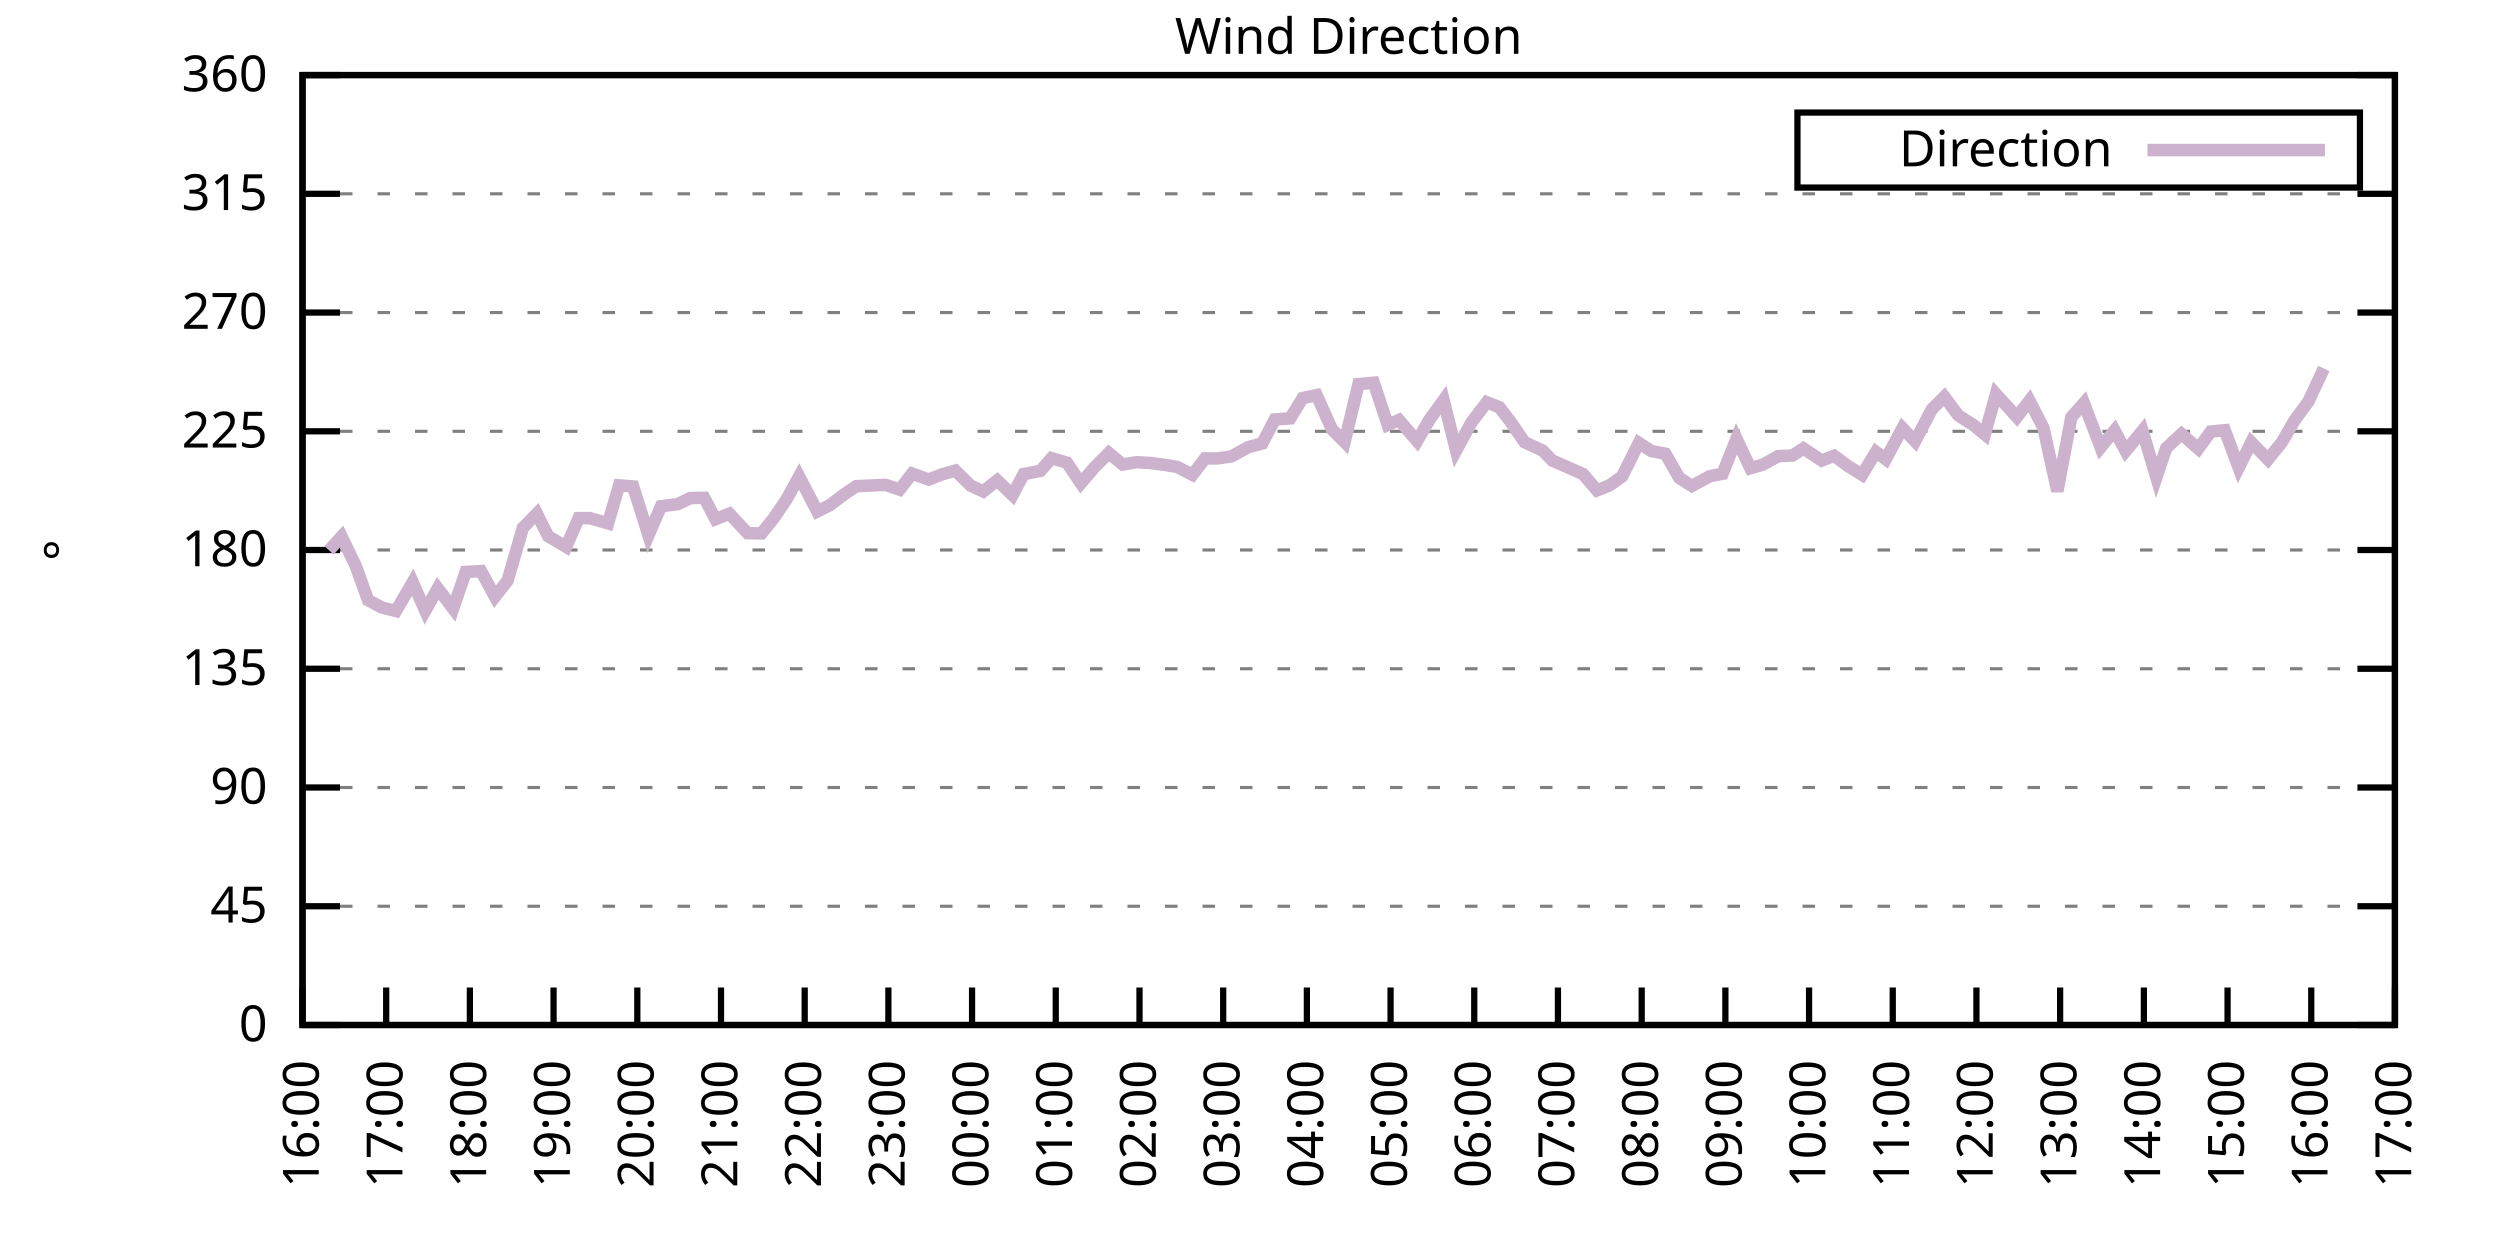
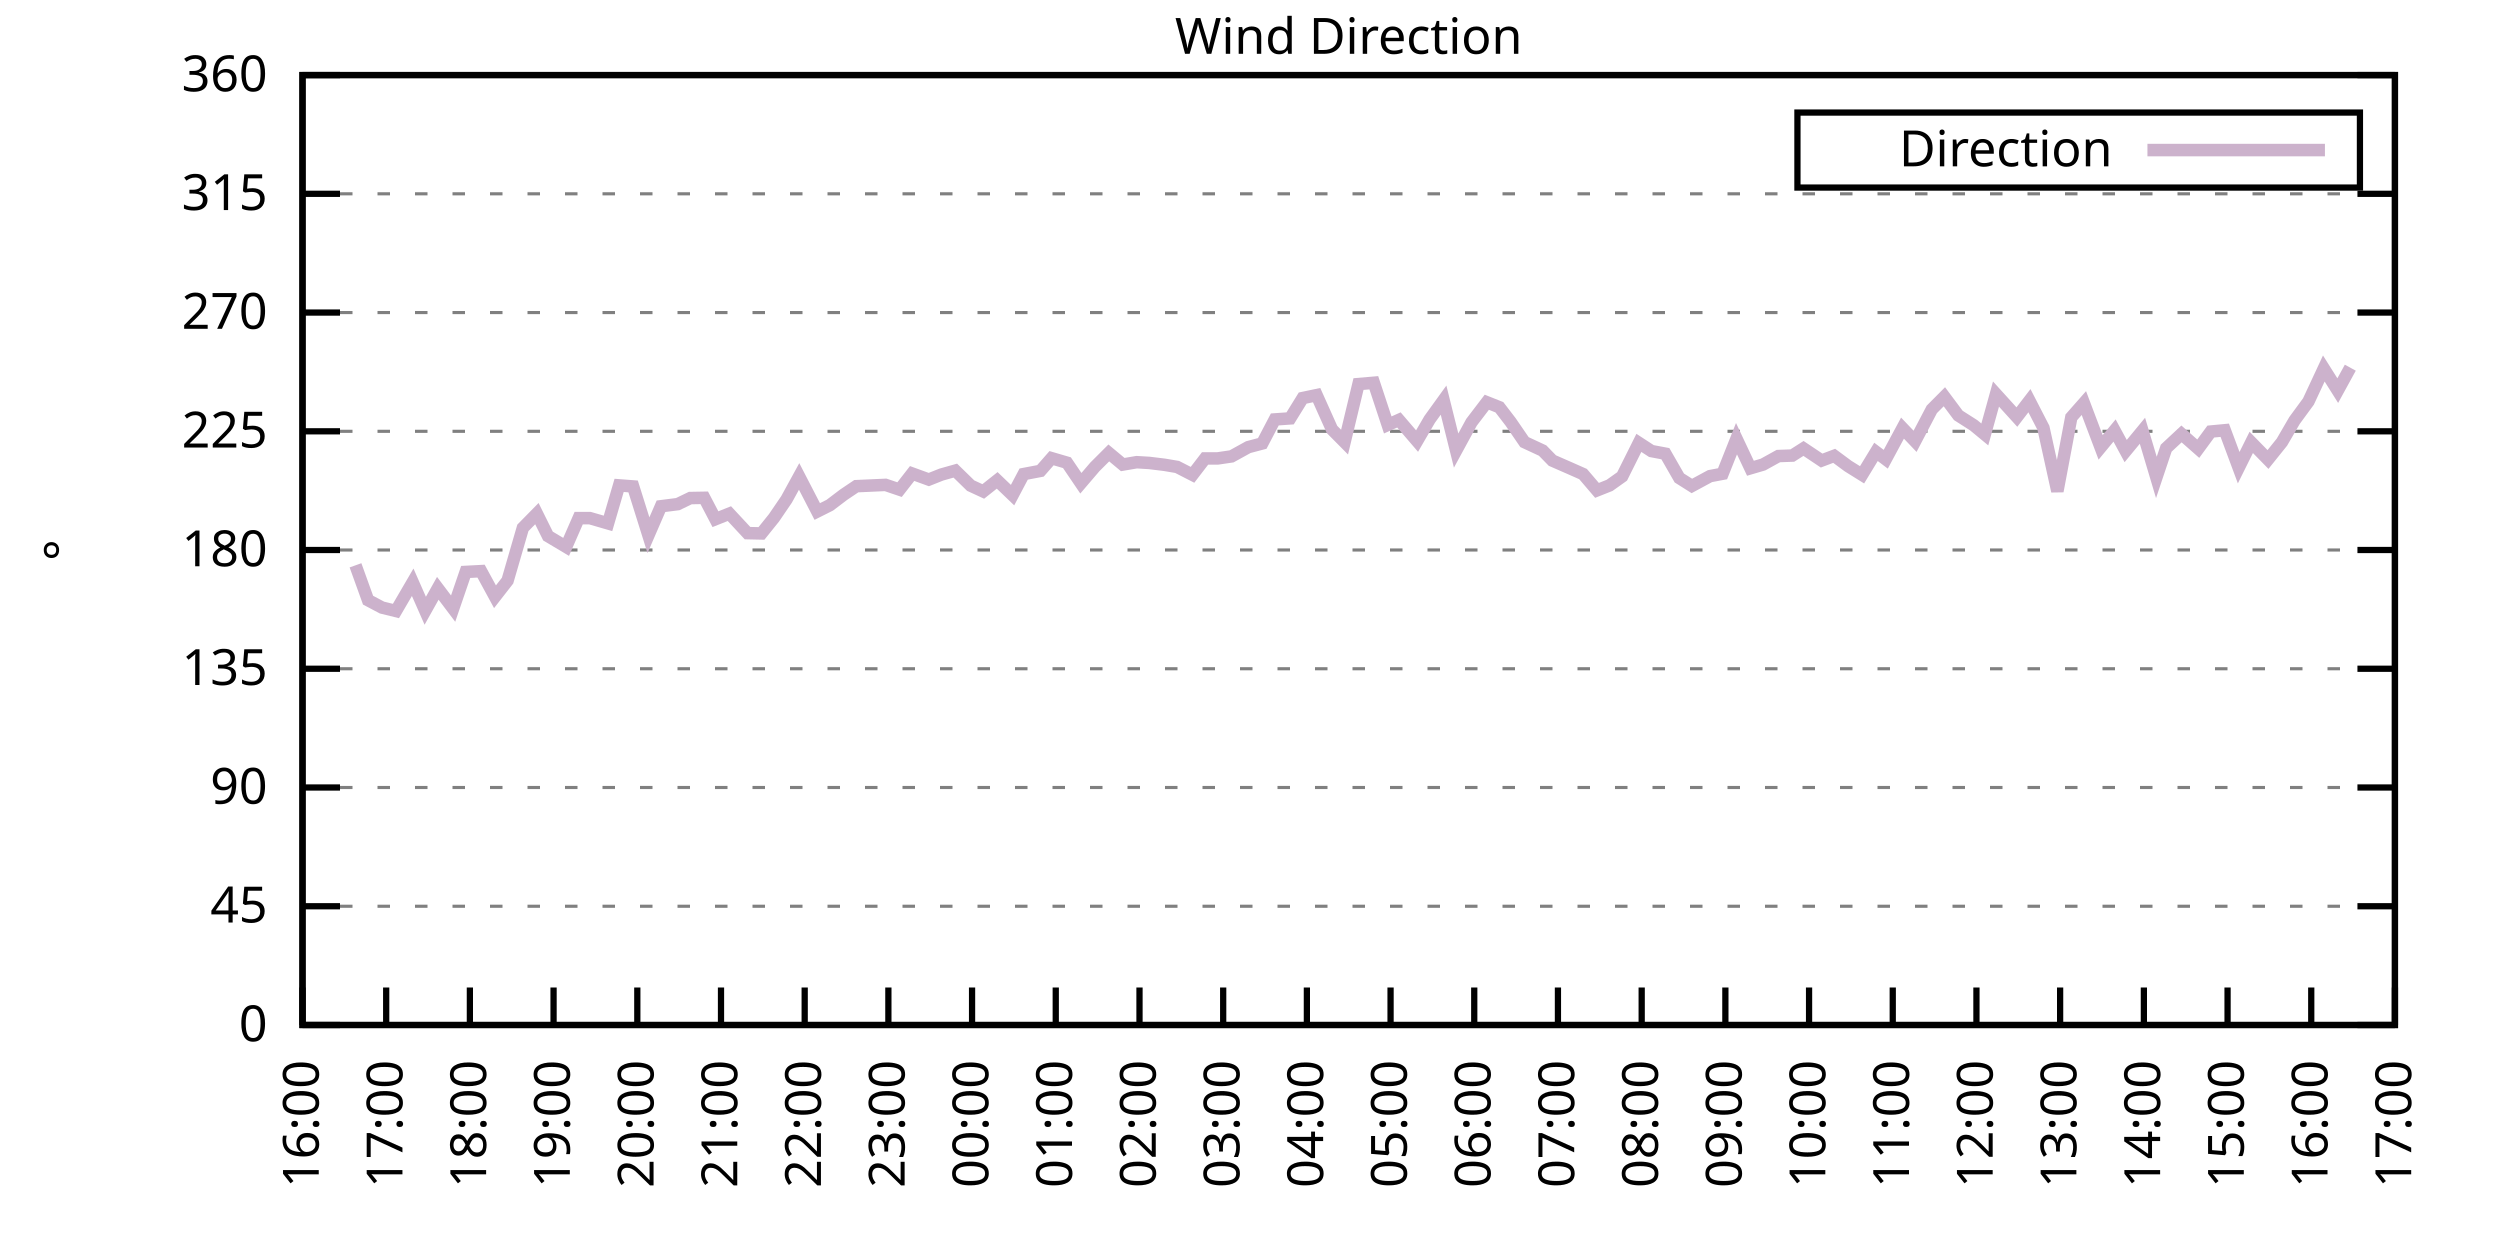
<svg xmlns="http://www.w3.org/2000/svg" xmlns:xlink="http://www.w3.org/1999/xlink" width="400" height="200" viewBox="0 0 400 200">
  <g id="gnuplot_canvas">
    <rect x="0" y="0" width="400" height="200" fill="none" />
    <defs>
      <circle id="gpDot" r="0.5" stroke-width="0.5" stroke="currentColor" />
      <path id="gpPt0" stroke-width="0.333" stroke="currentColor" d="M-1,0 h2 M0,-1 v2" />
      <path id="gpPt1" stroke-width="0.333" stroke="currentColor" d="M-1,-1 L1,1 M1,-1 L-1,1" />
      <path id="gpPt2" stroke-width="0.333" stroke="currentColor" d="M-1,0 L1,0 M0,-1 L0,1 M-1,-1 L1,1 M-1,1 L1,-1" />
      <rect id="gpPt3" stroke-width="0.333" stroke="currentColor" x="-1" y="-1" width="2" height="2" />
      <rect id="gpPt4" stroke-width="0.333" stroke="currentColor" fill="currentColor" x="-1" y="-1" width="2" height="2" />
      <circle id="gpPt5" stroke-width="0.333" stroke="currentColor" cx="0" cy="0" r="1" />
      <use xlink:href="#gpPt5" id="gpPt6" fill="currentColor" stroke="none" />
      <path id="gpPt7" stroke-width="0.333" stroke="currentColor" d="M0,-1.33 L-1.33,0.67 L1.33,0.67 z" />
      <use xlink:href="#gpPt7" id="gpPt8" fill="currentColor" stroke="none" />
      <use xlink:href="#gpPt7" id="gpPt9" stroke="currentColor" transform="rotate(180)" />
      <use xlink:href="#gpPt9" id="gpPt10" fill="currentColor" stroke="none" />
      <use xlink:href="#gpPt3" id="gpPt11" stroke="currentColor" transform="rotate(45)" />
      <use xlink:href="#gpPt11" id="gpPt12" fill="currentColor" stroke="none" />
      <path id="gpPt13" stroke-width="0.333" stroke="currentColor" d="M0,1.330 L1.265,0.411 L0.782,-1.067 L-0.782,-1.076 L-1.265,0.411 z" />
      <use xlink:href="#gpPt13" id="gpPt14" fill="currentColor" stroke="none" />
      <filter id="textbox" filterUnits="objectBoundingBox" x="0" y="0" height="1" width="1">
        <feFlood flood-color="white" flood-opacity="1" result="bgnd" />
        <feComposite in="SourceGraphic" in2="bgnd" operator="atop" />
      </filter>
      <filter id="greybox" filterUnits="objectBoundingBox" x="0" y="0" height="1" width="1">
        <feFlood flood-color="lightgrey" flood-opacity="1" result="grey" />
        <feComposite in="SourceGraphic" in2="grey" operator="atop" />
      </filter>
    </defs>
    <g fill="none" color="white" stroke="currentColor" stroke-width="1.00" stroke-linecap="butt" stroke-linejoin="miter">
</g>
    <g fill="none" color="black" stroke="currentColor" stroke-width="1.00" stroke-linecap="butt" stroke-linejoin="miter">
      <g stroke="none" shape-rendering="crispEdges">
        <polygon fill="rgb(255, 255, 255)" points="48.40,164.00 383.18,164.00 383.18,12.02 48.40,12.02 " />
      </g>
    </g>
    <g fill="none" color="black" stroke="currentColor" stroke-width="1.00" stroke-linecap="butt" stroke-linejoin="miter">
</g>
    <g fill="none" color="black" stroke="black" stroke-width="0.50" stroke-linecap="butt" stroke-linejoin="miter">
</g>
    <g fill="none" color="gray" stroke="currentColor" stroke-width="0.50" stroke-linecap="butt" stroke-linejoin="miter">
      <path stroke="gray" stroke-dasharray="2,4" class="gridline" d="M48.40,164.00 L383.19,164.00  " />
    </g>
    <g fill="none" color="gray" stroke="gray" stroke-width="1.00" stroke-linecap="butt" stroke-linejoin="miter">
</g>
    <g fill="none" color="black" stroke="currentColor" stroke-width="1.00" stroke-linecap="butt" stroke-linejoin="miter">
      <path stroke="black" d="M48.40,164.00 L54.40,164.00 M383.19,164.00 L377.19,164.00  " />
      <g transform="translate(42.80,166.60)" stroke="none" fill="black" font-family="Sans" font-size="8.00" text-anchor="end">
        <text>
          <tspan font-family="Sans"> 0</tspan>
        </text>
      </g>
    </g>
    <g fill="none" color="black" stroke="currentColor" stroke-width="1.00" stroke-linecap="butt" stroke-linejoin="miter">
</g>
    <g fill="none" color="black" stroke="black" stroke-width="0.50" stroke-linecap="butt" stroke-linejoin="miter">
</g>
    <g fill="none" color="gray" stroke="currentColor" stroke-width="0.50" stroke-linecap="butt" stroke-linejoin="miter">
      <path stroke="gray" stroke-dasharray="2,4" class="gridline" d="M48.40,145.00 L383.19,145.00  " />
    </g>
    <g fill="none" color="gray" stroke="gray" stroke-width="1.00" stroke-linecap="butt" stroke-linejoin="miter">
</g>
    <g fill="none" color="black" stroke="currentColor" stroke-width="1.00" stroke-linecap="butt" stroke-linejoin="miter">
      <path stroke="black" d="M48.40,145.00 L54.40,145.00 M383.19,145.00 L377.19,145.00  " />
      <g transform="translate(42.80,147.60)" stroke="none" fill="black" font-family="Sans" font-size="8.00" text-anchor="end">
        <text>
          <tspan font-family="Sans"> 45</tspan>
        </text>
      </g>
    </g>
    <g fill="none" color="black" stroke="currentColor" stroke-width="1.00" stroke-linecap="butt" stroke-linejoin="miter">
</g>
    <g fill="none" color="black" stroke="black" stroke-width="0.50" stroke-linecap="butt" stroke-linejoin="miter">
</g>
    <g fill="none" color="gray" stroke="currentColor" stroke-width="0.50" stroke-linecap="butt" stroke-linejoin="miter">
      <path stroke="gray" stroke-dasharray="2,4" class="gridline" d="M48.40,126.00 L383.19,126.00  " />
    </g>
    <g fill="none" color="gray" stroke="gray" stroke-width="1.00" stroke-linecap="butt" stroke-linejoin="miter">
</g>
    <g fill="none" color="black" stroke="currentColor" stroke-width="1.00" stroke-linecap="butt" stroke-linejoin="miter">
      <path stroke="black" d="M48.40,126.00 L54.40,126.00 M383.19,126.00 L377.19,126.00  " />
      <g transform="translate(42.80,128.60)" stroke="none" fill="black" font-family="Sans" font-size="8.00" text-anchor="end">
        <text>
          <tspan font-family="Sans"> 90</tspan>
        </text>
      </g>
    </g>
    <g fill="none" color="black" stroke="currentColor" stroke-width="1.00" stroke-linecap="butt" stroke-linejoin="miter">
</g>
    <g fill="none" color="black" stroke="black" stroke-width="0.50" stroke-linecap="butt" stroke-linejoin="miter">
</g>
    <g fill="none" color="gray" stroke="currentColor" stroke-width="0.50" stroke-linecap="butt" stroke-linejoin="miter">
      <path stroke="gray" stroke-dasharray="2,4" class="gridline" d="M48.40,107.00 L383.19,107.00  " />
    </g>
    <g fill="none" color="gray" stroke="gray" stroke-width="1.00" stroke-linecap="butt" stroke-linejoin="miter">
</g>
    <g fill="none" color="black" stroke="currentColor" stroke-width="1.00" stroke-linecap="butt" stroke-linejoin="miter">
      <path stroke="black" d="M48.40,107.00 L54.40,107.00 M383.19,107.00 L377.19,107.00  " />
      <g transform="translate(42.80,109.60)" stroke="none" fill="black" font-family="Sans" font-size="8.00" text-anchor="end">
        <text>
          <tspan font-family="Sans"> 135</tspan>
        </text>
      </g>
    </g>
    <g fill="none" color="black" stroke="currentColor" stroke-width="1.00" stroke-linecap="butt" stroke-linejoin="miter">
</g>
    <g fill="none" color="black" stroke="black" stroke-width="0.50" stroke-linecap="butt" stroke-linejoin="miter">
</g>
    <g fill="none" color="gray" stroke="currentColor" stroke-width="0.50" stroke-linecap="butt" stroke-linejoin="miter">
      <path stroke="gray" stroke-dasharray="2,4" class="gridline" d="M48.40,88.00 L383.19,88.00  " />
    </g>
    <g fill="none" color="gray" stroke="gray" stroke-width="1.00" stroke-linecap="butt" stroke-linejoin="miter">
</g>
    <g fill="none" color="black" stroke="currentColor" stroke-width="1.00" stroke-linecap="butt" stroke-linejoin="miter">
      <path stroke="black" d="M48.40,88.00 L54.40,88.00 M383.19,88.00 L377.19,88.00  " />
      <g transform="translate(42.80,90.60)" stroke="none" fill="black" font-family="Sans" font-size="8.00" text-anchor="end">
        <text>
          <tspan font-family="Sans"> 180</tspan>
        </text>
      </g>
    </g>
    <g fill="none" color="black" stroke="currentColor" stroke-width="1.00" stroke-linecap="butt" stroke-linejoin="miter">
</g>
    <g fill="none" color="black" stroke="black" stroke-width="0.50" stroke-linecap="butt" stroke-linejoin="miter">
</g>
    <g fill="none" color="gray" stroke="currentColor" stroke-width="0.50" stroke-linecap="butt" stroke-linejoin="miter">
      <path stroke="gray" stroke-dasharray="2,4" class="gridline" d="M48.40,69.01 L383.19,69.01  " />
    </g>
    <g fill="none" color="gray" stroke="gray" stroke-width="1.00" stroke-linecap="butt" stroke-linejoin="miter">
</g>
    <g fill="none" color="black" stroke="currentColor" stroke-width="1.00" stroke-linecap="butt" stroke-linejoin="miter">
      <path stroke="black" d="M48.40,69.01 L54.40,69.01 M383.19,69.01 L377.19,69.01  " />
      <g transform="translate(42.80,71.61)" stroke="none" fill="black" font-family="Sans" font-size="8.00" text-anchor="end">
        <text>
          <tspan font-family="Sans"> 225</tspan>
        </text>
      </g>
    </g>
    <g fill="none" color="black" stroke="currentColor" stroke-width="1.00" stroke-linecap="butt" stroke-linejoin="miter">
</g>
    <g fill="none" color="black" stroke="black" stroke-width="0.50" stroke-linecap="butt" stroke-linejoin="miter">
</g>
    <g fill="none" color="gray" stroke="currentColor" stroke-width="0.50" stroke-linecap="butt" stroke-linejoin="miter">
      <path stroke="gray" stroke-dasharray="2,4" class="gridline" d="M48.40,50.01 L383.19,50.01  " />
    </g>
    <g fill="none" color="gray" stroke="gray" stroke-width="1.00" stroke-linecap="butt" stroke-linejoin="miter">
</g>
    <g fill="none" color="black" stroke="currentColor" stroke-width="1.00" stroke-linecap="butt" stroke-linejoin="miter">
      <path stroke="black" d="M48.40,50.01 L54.40,50.01 M383.19,50.01 L377.19,50.01  " />
      <g transform="translate(42.80,52.61)" stroke="none" fill="black" font-family="Sans" font-size="8.00" text-anchor="end">
        <text>
          <tspan font-family="Sans"> 270</tspan>
        </text>
      </g>
    </g>
    <g fill="none" color="black" stroke="currentColor" stroke-width="1.00" stroke-linecap="butt" stroke-linejoin="miter">
</g>
    <g fill="none" color="black" stroke="black" stroke-width="0.50" stroke-linecap="butt" stroke-linejoin="miter">
</g>
    <g fill="none" color="gray" stroke="currentColor" stroke-width="0.50" stroke-linecap="butt" stroke-linejoin="miter">
      <path stroke="gray" stroke-dasharray="2,4" class="gridline" d="M48.40,31.01 L383.19,31.01  " />
    </g>
    <g fill="none" color="gray" stroke="gray" stroke-width="1.00" stroke-linecap="butt" stroke-linejoin="miter">
</g>
    <g fill="none" color="black" stroke="currentColor" stroke-width="1.00" stroke-linecap="butt" stroke-linejoin="miter">
      <path stroke="black" d="M48.40,31.01 L54.40,31.01 M383.19,31.01 L377.19,31.01  " />
      <g transform="translate(42.80,33.61)" stroke="none" fill="black" font-family="Sans" font-size="8.00" text-anchor="end">
        <text>
          <tspan font-family="Sans"> 315</tspan>
        </text>
      </g>
    </g>
    <g fill="none" color="black" stroke="currentColor" stroke-width="1.00" stroke-linecap="butt" stroke-linejoin="miter">
</g>
    <g fill="none" color="black" stroke="black" stroke-width="0.50" stroke-linecap="butt" stroke-linejoin="miter">
</g>
    <g fill="none" color="gray" stroke="currentColor" stroke-width="0.50" stroke-linecap="butt" stroke-linejoin="miter">
      <path stroke="gray" stroke-dasharray="2,4" class="gridline" d="M48.40,12.01 L383.19,12.01  " />
    </g>
    <g fill="none" color="gray" stroke="gray" stroke-width="1.00" stroke-linecap="butt" stroke-linejoin="miter">
</g>
    <g fill="none" color="black" stroke="currentColor" stroke-width="1.00" stroke-linecap="butt" stroke-linejoin="miter">
      <path stroke="black" d="M48.40,12.01 L54.40,12.01 M383.19,12.01 L377.19,12.01  " />
      <g transform="translate(42.80,14.61)" stroke="none" fill="black" font-family="Sans" font-size="8.00" text-anchor="end">
        <text>
          <tspan font-family="Sans"> 360</tspan>
        </text>
      </g>
    </g>
    <g fill="none" color="black" stroke="currentColor" stroke-width="1.00" stroke-linecap="butt" stroke-linejoin="miter">
      <path stroke="black" d="M48.40,164.00 L48.40,158.00  " />
      <g transform="translate(51.00,169.60) rotate(270.00)" stroke="none" fill="black" font-family="Sans" font-size="8.00" text-anchor="end">
        <text>
          <tspan font-family="Sans">16:00</tspan>
        </text>
      </g>
    </g>
    <g fill="none" color="black" stroke="currentColor" stroke-width="1.00" stroke-linecap="butt" stroke-linejoin="miter">
      <path stroke="black" d="M61.79,164.00 L61.79,158.00  " />
      <g transform="translate(64.39,169.60) rotate(270.00)" stroke="none" fill="black" font-family="Sans" font-size="8.00" text-anchor="end">
        <text>
          <tspan font-family="Sans">17:00</tspan>
        </text>
      </g>
    </g>
    <g fill="none" color="black" stroke="currentColor" stroke-width="1.00" stroke-linecap="butt" stroke-linejoin="miter">
      <path stroke="black" d="M75.18,164.00 L75.18,158.00  " />
      <g transform="translate(77.78,169.60) rotate(270.00)" stroke="none" fill="black" font-family="Sans" font-size="8.00" text-anchor="end">
        <text>
          <tspan font-family="Sans">18:00</tspan>
        </text>
      </g>
    </g>
    <g fill="none" color="black" stroke="currentColor" stroke-width="1.00" stroke-linecap="butt" stroke-linejoin="miter">
      <path stroke="black" d="M88.57,164.00 L88.57,158.00  " />
      <g transform="translate(91.17,169.60) rotate(270.00)" stroke="none" fill="black" font-family="Sans" font-size="8.00" text-anchor="end">
        <text>
          <tspan font-family="Sans">19:00</tspan>
        </text>
      </g>
    </g>
    <g fill="none" color="black" stroke="currentColor" stroke-width="1.00" stroke-linecap="butt" stroke-linejoin="miter">
      <path stroke="black" d="M101.97,164.00 L101.97,158.00  " />
      <g transform="translate(104.57,169.60) rotate(270.00)" stroke="none" fill="black" font-family="Sans" font-size="8.00" text-anchor="end">
        <text>
          <tspan font-family="Sans">20:00</tspan>
        </text>
      </g>
    </g>
    <g fill="none" color="black" stroke="currentColor" stroke-width="1.00" stroke-linecap="butt" stroke-linejoin="miter">
      <path stroke="black" d="M115.36,164.00 L115.36,158.00  " />
      <g transform="translate(117.96,169.60) rotate(270.00)" stroke="none" fill="black" font-family="Sans" font-size="8.00" text-anchor="end">
        <text>
          <tspan font-family="Sans">21:00</tspan>
        </text>
      </g>
    </g>
    <g fill="none" color="black" stroke="currentColor" stroke-width="1.00" stroke-linecap="butt" stroke-linejoin="miter">
      <path stroke="black" d="M128.75,164.00 L128.75,158.00  " />
      <g transform="translate(131.35,169.60) rotate(270.00)" stroke="none" fill="black" font-family="Sans" font-size="8.00" text-anchor="end">
        <text>
          <tspan font-family="Sans">22:00</tspan>
        </text>
      </g>
    </g>
    <g fill="none" color="black" stroke="currentColor" stroke-width="1.00" stroke-linecap="butt" stroke-linejoin="miter">
      <path stroke="black" d="M142.14,164.00 L142.14,158.00  " />
      <g transform="translate(144.74,169.60) rotate(270.00)" stroke="none" fill="black" font-family="Sans" font-size="8.00" text-anchor="end">
        <text>
          <tspan font-family="Sans">23:00</tspan>
        </text>
      </g>
    </g>
    <g fill="none" color="black" stroke="currentColor" stroke-width="1.00" stroke-linecap="butt" stroke-linejoin="miter">
      <path stroke="black" d="M155.53,164.00 L155.53,158.00  " />
      <g transform="translate(158.13,169.60) rotate(270.00)" stroke="none" fill="black" font-family="Sans" font-size="8.00" text-anchor="end">
        <text>
          <tspan font-family="Sans">00:00</tspan>
        </text>
      </g>
    </g>
    <g fill="none" color="black" stroke="currentColor" stroke-width="1.00" stroke-linecap="butt" stroke-linejoin="miter">
      <path stroke="black" d="M168.92,164.00 L168.92,158.00  " />
      <g transform="translate(171.52,169.60) rotate(270.00)" stroke="none" fill="black" font-family="Sans" font-size="8.00" text-anchor="end">
        <text>
          <tspan font-family="Sans">01:00</tspan>
        </text>
      </g>
    </g>
    <g fill="none" color="black" stroke="currentColor" stroke-width="1.00" stroke-linecap="butt" stroke-linejoin="miter">
      <path stroke="black" d="M182.32,164.00 L182.32,158.00  " />
      <g transform="translate(184.92,169.60) rotate(270.00)" stroke="none" fill="black" font-family="Sans" font-size="8.00" text-anchor="end">
        <text>
          <tspan font-family="Sans">02:00</tspan>
        </text>
      </g>
    </g>
    <g fill="none" color="black" stroke="currentColor" stroke-width="1.00" stroke-linecap="butt" stroke-linejoin="miter">
      <path stroke="black" d="M195.71,164.00 L195.71,158.00  " />
      <g transform="translate(198.31,169.60) rotate(270.00)" stroke="none" fill="black" font-family="Sans" font-size="8.00" text-anchor="end">
        <text>
          <tspan font-family="Sans">03:00</tspan>
        </text>
      </g>
    </g>
    <g fill="none" color="black" stroke="currentColor" stroke-width="1.00" stroke-linecap="butt" stroke-linejoin="miter">
      <path stroke="black" d="M209.10,164.00 L209.10,158.00  " />
      <g transform="translate(211.70,169.60) rotate(270.00)" stroke="none" fill="black" font-family="Sans" font-size="8.00" text-anchor="end">
        <text>
          <tspan font-family="Sans">04:00</tspan>
        </text>
      </g>
    </g>
    <g fill="none" color="black" stroke="currentColor" stroke-width="1.00" stroke-linecap="butt" stroke-linejoin="miter">
      <path stroke="black" d="M222.49,164.00 L222.49,158.00  " />
      <g transform="translate(225.09,169.60) rotate(270.00)" stroke="none" fill="black" font-family="Sans" font-size="8.00" text-anchor="end">
        <text>
          <tspan font-family="Sans">05:00</tspan>
        </text>
      </g>
    </g>
    <g fill="none" color="black" stroke="currentColor" stroke-width="1.00" stroke-linecap="butt" stroke-linejoin="miter">
      <path stroke="black" d="M235.88,164.00 L235.88,158.00  " />
      <g transform="translate(238.48,169.60) rotate(270.00)" stroke="none" fill="black" font-family="Sans" font-size="8.00" text-anchor="end">
        <text>
          <tspan font-family="Sans">06:00</tspan>
        </text>
      </g>
    </g>
    <g fill="none" color="black" stroke="currentColor" stroke-width="1.00" stroke-linecap="butt" stroke-linejoin="miter">
      <path stroke="black" d="M249.27,164.00 L249.27,158.00  " />
      <g transform="translate(251.87,169.60) rotate(270.00)" stroke="none" fill="black" font-family="Sans" font-size="8.00" text-anchor="end">
        <text>
          <tspan font-family="Sans">07:00</tspan>
        </text>
      </g>
    </g>
    <g fill="none" color="black" stroke="currentColor" stroke-width="1.00" stroke-linecap="butt" stroke-linejoin="miter">
      <path stroke="black" d="M262.67,164.00 L262.67,158.00  " />
      <g transform="translate(265.27,169.60) rotate(270.00)" stroke="none" fill="black" font-family="Sans" font-size="8.00" text-anchor="end">
        <text>
          <tspan font-family="Sans">08:00</tspan>
        </text>
      </g>
    </g>
    <g fill="none" color="black" stroke="currentColor" stroke-width="1.00" stroke-linecap="butt" stroke-linejoin="miter">
      <path stroke="black" d="M276.06,164.00 L276.06,158.00  " />
      <g transform="translate(278.66,169.60) rotate(270.00)" stroke="none" fill="black" font-family="Sans" font-size="8.00" text-anchor="end">
        <text>
          <tspan font-family="Sans">09:00</tspan>
        </text>
      </g>
    </g>
    <g fill="none" color="black" stroke="currentColor" stroke-width="1.00" stroke-linecap="butt" stroke-linejoin="miter">
      <path stroke="black" d="M289.45,164.00 L289.45,158.00  " />
      <g transform="translate(292.05,169.60) rotate(270.00)" stroke="none" fill="black" font-family="Sans" font-size="8.00" text-anchor="end">
        <text>
          <tspan font-family="Sans">10:00</tspan>
        </text>
      </g>
    </g>
    <g fill="none" color="black" stroke="currentColor" stroke-width="1.00" stroke-linecap="butt" stroke-linejoin="miter">
      <path stroke="black" d="M302.84,164.00 L302.84,158.00  " />
      <g transform="translate(305.44,169.60) rotate(270.00)" stroke="none" fill="black" font-family="Sans" font-size="8.00" text-anchor="end">
        <text>
          <tspan font-family="Sans">11:00</tspan>
        </text>
      </g>
    </g>
    <g fill="none" color="black" stroke="currentColor" stroke-width="1.00" stroke-linecap="butt" stroke-linejoin="miter">
      <path stroke="black" d="M316.23,164.00 L316.23,158.00  " />
      <g transform="translate(318.83,169.60) rotate(270.00)" stroke="none" fill="black" font-family="Sans" font-size="8.00" text-anchor="end">
        <text>
          <tspan font-family="Sans">12:00</tspan>
        </text>
      </g>
    </g>
    <g fill="none" color="black" stroke="currentColor" stroke-width="1.00" stroke-linecap="butt" stroke-linejoin="miter">
      <path stroke="black" d="M329.62,164.00 L329.62,158.00  " />
      <g transform="translate(332.22,169.60) rotate(270.00)" stroke="none" fill="black" font-family="Sans" font-size="8.00" text-anchor="end">
        <text>
          <tspan font-family="Sans">13:00</tspan>
        </text>
      </g>
    </g>
    <g fill="none" color="black" stroke="currentColor" stroke-width="1.00" stroke-linecap="butt" stroke-linejoin="miter">
      <path stroke="black" d="M343.02,164.00 L343.02,158.00  " />
      <g transform="translate(345.62,169.60) rotate(270.00)" stroke="none" fill="black" font-family="Sans" font-size="8.00" text-anchor="end">
        <text>
          <tspan font-family="Sans">14:00</tspan>
        </text>
      </g>
    </g>
    <g fill="none" color="black" stroke="currentColor" stroke-width="1.00" stroke-linecap="butt" stroke-linejoin="miter">
      <path stroke="black" d="M356.41,164.00 L356.41,158.00  " />
      <g transform="translate(359.01,169.60) rotate(270.00)" stroke="none" fill="black" font-family="Sans" font-size="8.00" text-anchor="end">
        <text>
          <tspan font-family="Sans">15:00</tspan>
        </text>
      </g>
    </g>
    <g fill="none" color="black" stroke="currentColor" stroke-width="1.00" stroke-linecap="butt" stroke-linejoin="miter">
      <path stroke="black" d="M369.80,164.00 L369.80,158.00  " />
      <g transform="translate(372.40,169.60) rotate(270.00)" stroke="none" fill="black" font-family="Sans" font-size="8.00" text-anchor="end">
        <text>
          <tspan font-family="Sans">16:00</tspan>
        </text>
      </g>
    </g>
    <g fill="none" color="black" stroke="currentColor" stroke-width="1.00" stroke-linecap="butt" stroke-linejoin="miter">
      <path stroke="black" d="M383.19,164.00 L383.19,158.00  " />
      <g transform="translate(385.79,169.60) rotate(270.00)" stroke="none" fill="black" font-family="Sans" font-size="8.00" text-anchor="end">
        <text>
          <tspan font-family="Sans">17:00</tspan>
        </text>
      </g>
    </g>
    <g fill="none" color="black" stroke="currentColor" stroke-width="1.00" stroke-linecap="butt" stroke-linejoin="miter">
</g>
    <g fill="none" color="black" stroke="currentColor" stroke-width="1.00" stroke-linecap="butt" stroke-linejoin="miter">
      <path stroke="black" d="M48.40,12.01 L48.40,164.00 L383.19,164.00 L383.19,12.01 L48.40,12.01 Z  " />
    </g>
    <g fill="none" color="black" stroke="currentColor" stroke-width="1.00" stroke-linecap="butt" stroke-linejoin="miter">
</g>
    <g fill="none" color="black" stroke="currentColor" stroke-width="1.00" stroke-linecap="butt" stroke-linejoin="miter">
      <path stroke="black" d="M287.59,30.01 L287.59,18.01 L377.59,18.01 L377.59,30.01 L287.59,30.01 Z  " />
    </g>
    <g id="Wind_direction_plot_1">
      <g fill="none" color="white" stroke="black" stroke-width="2.00" stroke-linecap="butt" stroke-linejoin="miter">
</g>
      <g fill="none" color="black" stroke="currentColor" stroke-width="2.00" stroke-linecap="butt" stroke-linejoin="miter">
        <g transform="translate(337.99,26.61)" stroke="none" fill="black" font-family="Sans" font-size="8.00" text-anchor="end">
          <text>
            <tspan font-family="Sans">Direction</tspan>
          </text>
        </g>
      </g>
      <g fill="none" color="black" stroke="currentColor" stroke-width="2.00" stroke-linecap="butt" stroke-linejoin="miter">
-         <path stroke="rgb(204, 178, 204)" d="M343.59,24.01 L371.99,24.01 M52.64,88.05 L54.65,85.85 L56.88,90.45 L58.89,96.03 L61.12,97.21 L63.35,97.76   L66.03,93.16 L68.04,97.72 L70.05,94.13 L72.50,97.38 L74.51,91.51 L76.97,91.38 L79.20,95.48 L81.21,92.90   L83.66,84.46 L85.90,82.18 L87.68,85.77 L90.58,87.50 L92.59,82.90 L94.38,82.90 L97.28,83.74 L99.06,77.66   L101.30,77.83 L103.75,85.64 L105.76,81.00 L108.44,80.66 L110.45,79.69 L112.68,79.65 L114.47,83.07 L116.70,82.18   L119.60,85.30 L121.83,85.35 L123.84,82.85 L125.85,79.90 L127.86,76.23 L130.76,81.84 L132.77,80.83 L135.00,79.14   L137.01,77.79 L141.69,77.58 L143.93,78.34 L145.94,75.76 L148.61,76.73 L150.62,75.93 L152.85,75.30 L155.31,77.70   L157.32,78.63 L159.55,76.86 L162.01,79.22 L163.79,75.85 L166.47,75.34 L168.25,73.31 L170.71,74.03 L172.94,77.32   L175.17,74.71 L177.41,72.47 L179.64,74.33 L181.87,73.95 L183.88,74.07 L186.33,74.37 L188.34,74.71 L190.80,75.97   L192.81,73.35 L194.81,73.35 L197.05,73.02 L199.73,71.54 L201.96,70.95 L203.97,67.11 L206.42,66.94 L208.43,63.69   L210.66,63.22 L213.12,68.71 L215.13,70.74 L217.36,61.45 L219.81,61.24 L222.04,67.99 L223.83,67.19 L226.73,70.57   L228.74,67.11 L230.97,64.02 L232.98,72.09 L235.44,67.57 L237.89,64.36 L239.90,65.16 L241.69,67.49 L243.92,70.74   L246.82,72.09 L248.38,73.69 L251.28,74.96 L253.29,75.85 L255.52,78.46 L257.53,77.66 L259.54,76.23 L262.22,70.86   L264.23,72.17 L266.46,72.59 L268.69,76.48 L270.70,77.75 L273.60,76.18 L275.61,75.80 L277.84,70.19 L280.07,74.92   L282.08,74.33 L284.54,72.97 L286.77,72.89 L288.56,71.75 L291.46,73.69 L293.47,72.93 L295.70,74.58 L297.93,75.97   L300.16,72.30 L301.72,73.48 L304.40,68.50 L306.41,70.61 L309.09,65.50 L311.10,63.48 L313.33,66.47 L315.79,68.04   L317.57,69.51 L319.36,63.05 L322.70,66.73 L324.71,64.11 L326.95,68.46 L329.18,78.59 L331.41,66.77 L333.42,64.49   L336.10,71.58 L338.33,68.88 L340.11,72.17 L342.79,68.92 L345.02,76.39 L346.59,71.71 L349.04,69.43 L351.72,71.79   L353.73,69.05 L355.96,68.84 L358.19,74.83 L360.20,70.78 L362.88,73.52 L365.11,70.74 L367.12,67.28 L369.35,64.24   L371.81,58.96  " />
+         <path stroke="rgb(204, 178, 204)" d="M343.59,24.01 L371.99,24.01 M56.88,90.45 L58.89,96.03 L61.12,97.21 L63.35,97.76 L66.03,93.16 L68.04,97.72   L70.05,94.13 L72.50,97.38 L74.51,91.51 L76.97,91.38 L79.20,95.48 L81.21,92.90 L83.66,84.46 L85.90,82.18   L87.68,85.77 L90.58,87.50 L92.59,82.90 L94.38,82.90 L97.28,83.74 L99.06,77.66 L101.30,77.83 L103.75,85.64   L105.76,81.00 L108.44,80.66 L110.45,79.69 L112.68,79.65 L114.47,83.07 L116.70,82.18 L119.60,85.30 L121.83,85.35   L123.84,82.85 L125.85,79.90 L127.86,76.23 L130.76,81.84 L132.77,80.83 L135.00,79.14 L137.01,77.79 L141.69,77.58   L143.93,78.34 L145.94,75.76 L148.61,76.73 L150.62,75.93 L152.85,75.30 L155.31,77.70 L157.32,78.63 L159.55,76.86   L162.01,79.22 L163.79,75.85 L166.47,75.34 L168.25,73.31 L170.71,74.03 L172.94,77.32 L175.17,74.71 L177.41,72.47   L179.64,74.33 L181.87,73.95 L183.88,74.07 L186.33,74.37 L188.34,74.71 L190.80,75.97 L192.81,73.35 L194.81,73.35   L197.05,73.02 L199.73,71.54 L201.96,70.95 L203.97,67.11 L206.42,66.94 L208.43,63.69 L210.66,63.22 L213.12,68.71   L215.13,70.74 L217.36,61.45 L219.81,61.24 L222.04,67.99 L223.83,67.19 L226.73,70.57 L228.74,67.11 L230.97,64.02   L232.98,72.09 L235.44,67.57 L237.89,64.36 L239.90,65.16 L241.69,67.49 L243.92,70.74 L246.82,72.09 L248.38,73.69   L251.28,74.96 L253.29,75.85 L255.52,78.46 L257.53,77.66 L259.54,76.23 L262.22,70.86 L264.23,72.17 L266.46,72.59   L268.69,76.48 L270.70,77.75 L273.60,76.18 L275.61,75.80 L277.84,70.19 L280.07,74.92 L282.08,74.33 L284.54,72.97   L286.77,72.89 L288.56,71.75 L291.46,73.69 L293.47,72.93 L295.70,74.58 L297.93,75.97 L300.16,72.30 L301.72,73.48   L304.40,68.50 L306.41,70.61 L309.09,65.50 L311.10,63.48 L313.33,66.47 L315.79,68.04 L317.57,69.51 L319.36,63.05   L322.70,66.73 L324.71,64.11 L326.95,68.46 L329.18,78.59 L331.41,66.77 L333.42,64.49 L336.10,71.58 L338.33,68.88   L340.11,72.17 L342.79,68.92 L345.02,76.39 L346.59,71.71 L349.04,69.43 L351.72,71.79 L353.73,69.05 L355.96,68.84   L358.19,74.83 L360.20,70.78 L362.88,73.52 L365.11,70.74 L367.12,67.28 L369.35,64.24 L371.81,58.96 L374.04,62.50   L376.05,58.83  " />
      </g>
    </g>
    <g fill="none" color="black" stroke="currentColor" stroke-width="2.00" stroke-linecap="butt" stroke-linejoin="miter">
</g>
    <g fill="none" color="black" stroke="black" stroke-width="1.00" stroke-linecap="butt" stroke-linejoin="miter">
</g>
    <g fill="none" color="black" stroke="currentColor" stroke-width="1.00" stroke-linecap="butt" stroke-linejoin="miter">
      <path stroke="black" d="M48.40,12.01 L48.40,164.00 L383.19,164.00 L383.19,12.01 L48.40,12.01 Z  " />
      <g transform="translate(12.80,88.01) rotate(270.00)" stroke="none" fill="black" font-family="Sans" font-size="8.00" text-anchor="middle">
        <text>
          <tspan font-family="Sans">°</tspan>
        </text>
      </g>
    </g>
    <g fill="none" color="black" stroke="currentColor" stroke-width="1.00" stroke-linecap="butt" stroke-linejoin="miter">
</g>
    <g fill="none" color="black" stroke="currentColor" stroke-width="1.00" stroke-linecap="butt" stroke-linejoin="miter">
      <g transform="translate(215.79,8.61)" stroke="none" fill="black" font-family="Sans" font-size="8.00" text-anchor="middle">
        <text>
          <tspan font-family="Sans">Wind Direction</tspan>
        </text>
      </g>
    </g>
    <g fill="none" color="black" stroke="currentColor" stroke-width="1.00" stroke-linecap="butt" stroke-linejoin="miter">
</g>
  </g>
</svg>
